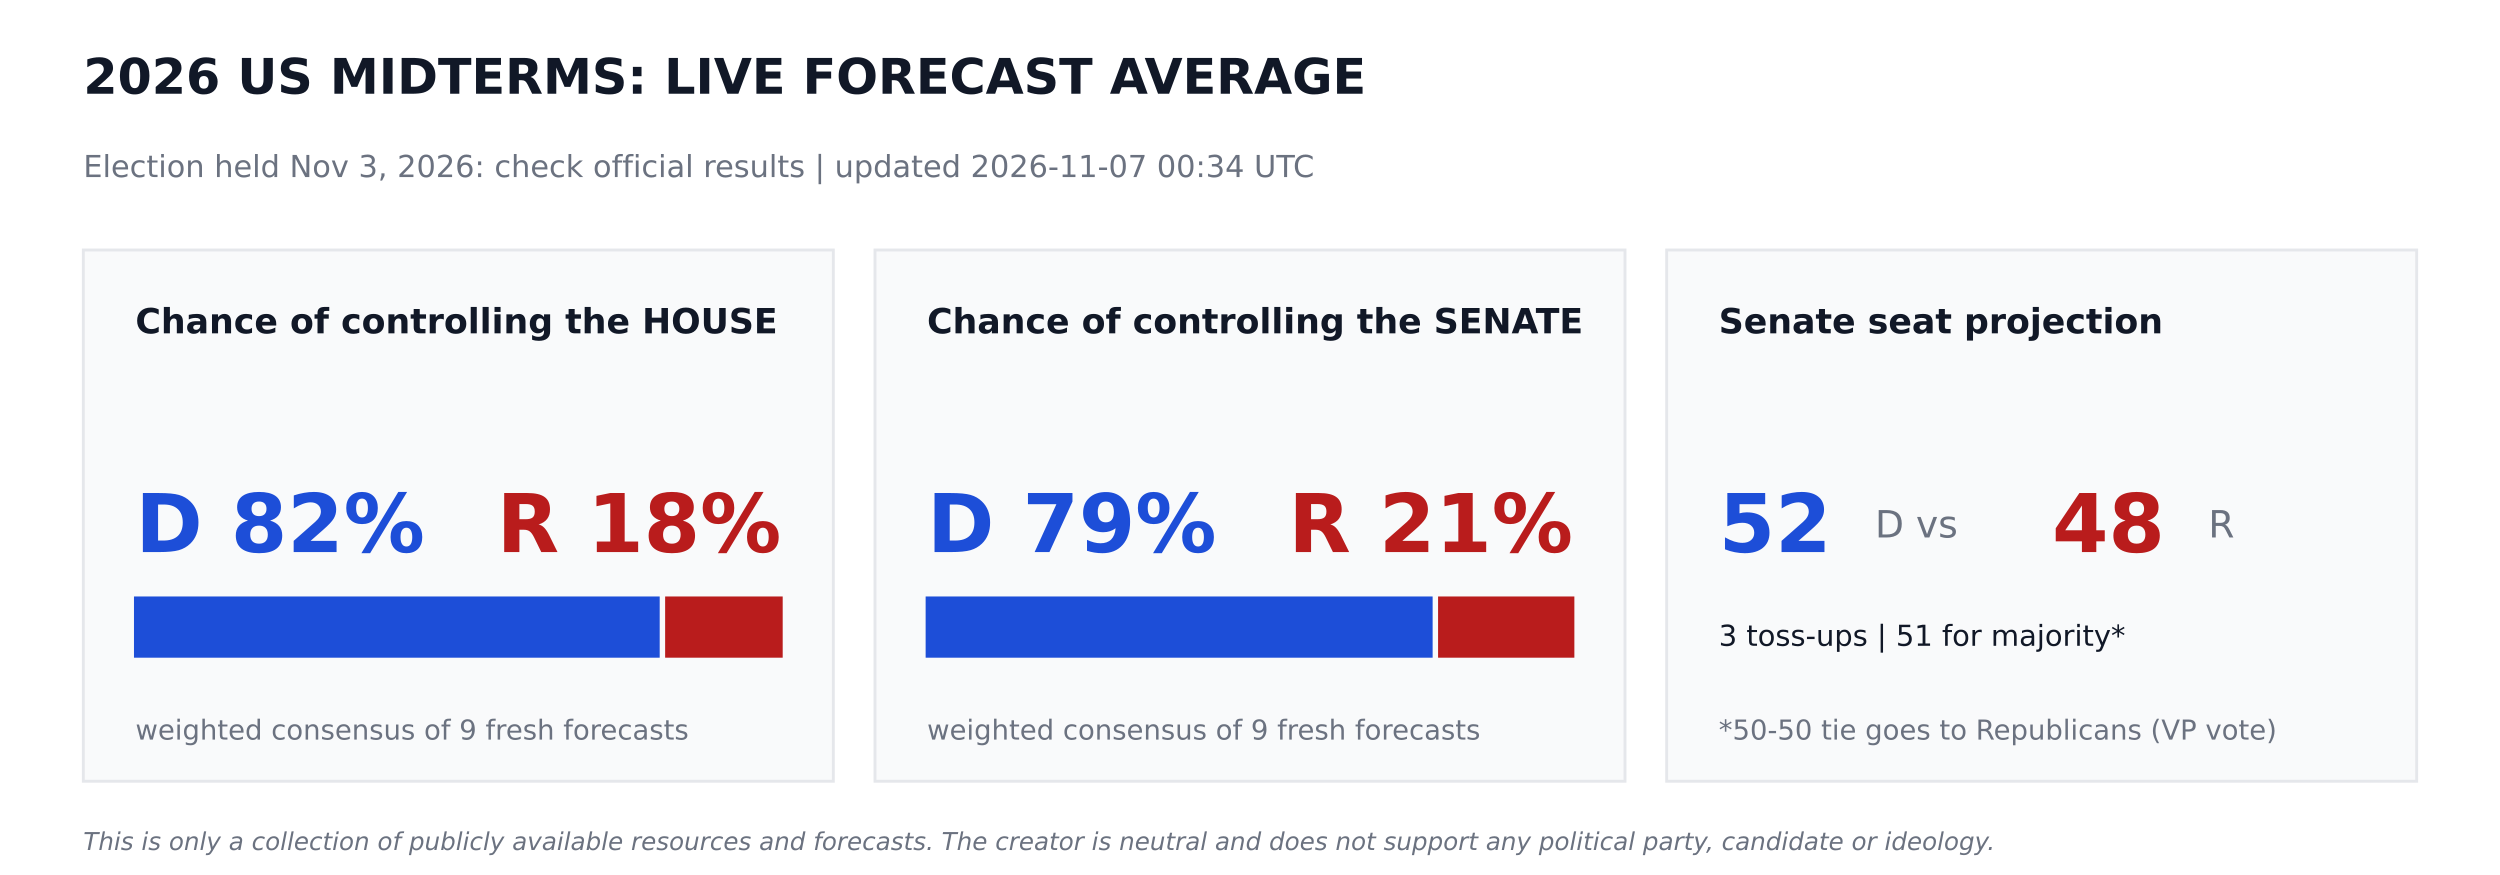
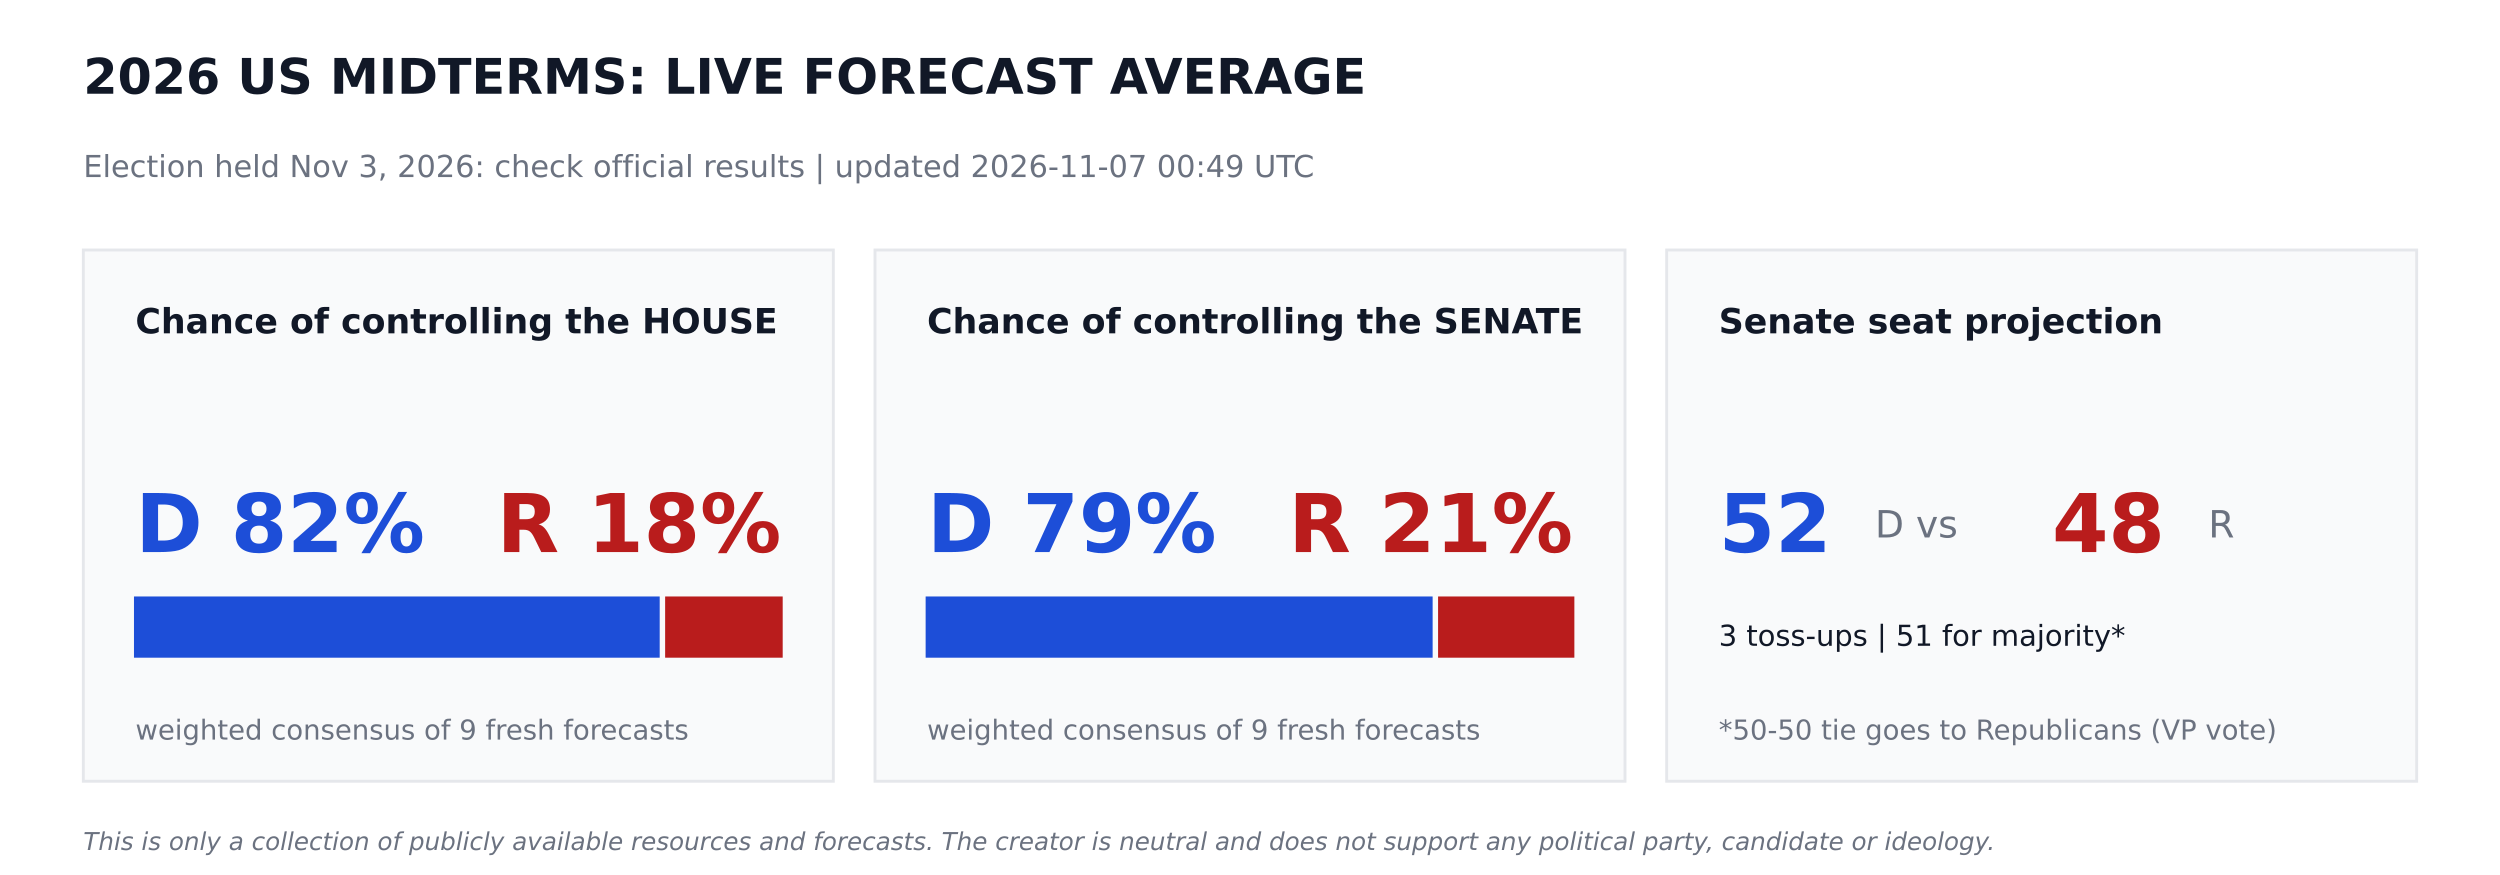
<svg xmlns="http://www.w3.org/2000/svg" width="864pt" height="302.4pt" viewBox="0 0 864 302.4" version="1.1">
  <defs>
    <style type="text/css">*{stroke-linejoin: round; stroke-linecap: butt}</style>
  </defs>
  <g id="figure_1">
    <g id="patch_1">
      <path d="M 0 302.4  L 864 302.4  L 864 0  L 0 0  z " style="fill: #ffffff" />
    </g>
    <g id="axes_1">
      <g id="patch_2">
-         <path d="M 28.8 270  L 288 270  L 288 86.4  L 28.8 86.4  z " clip-path="url(#p6728dd3792)" style="fill: #f9fafb; stroke: #e5e7eb; stroke-linejoin: miter" />
+         <path d="M 28.8 270  L 288 270  L 288 86.4  L 28.8 86.4  z " clip-path="url(#p49d40829e8)" style="fill: #f9fafb; stroke: #e5e7eb; stroke-linejoin: miter" />
      </g>
      <g id="patch_3">
-         <path d="M 46.8 226.8  L 227.491 226.8  L 227.491 206.64  L 46.8 206.64  z " clip-path="url(#p6728dd3792)" style="fill: #1d4ed8; stroke: #1d4ed8; stroke-linejoin: miter" />
+         <path d="M 46.8 226.8  L 227.491 226.8  L 227.491 206.64  L 46.8 206.64  z " clip-path="url(#p49d40829e8)" style="fill: #1d4ed8; stroke: #1d4ed8; stroke-linejoin: miter" />
      </g>
      <g id="patch_4">
-         <path d="M 230.371 226.8  L 270 226.8  L 270 206.64  L 230.371 206.64  z " clip-path="url(#p6728dd3792)" style="fill: #b91c1c; stroke: #b91c1c; stroke-linejoin: miter" />
+         <path d="M 230.371 226.8  L 270 226.8  L 270 206.64  L 230.371 206.64  z " clip-path="url(#p49d40829e8)" style="fill: #b91c1c; stroke: #b91c1c; stroke-linejoin: miter" />
      </g>
      <g id="patch_5">
-         <path d="M 302.4 270  L 561.6 270  L 561.6 86.4  L 302.4 86.4  z " clip-path="url(#p6728dd3792)" style="fill: #f9fafb; stroke: #e5e7eb; stroke-linejoin: miter" />
+         <path d="M 302.4 270  L 561.6 270  L 561.6 86.4  L 302.4 86.4  z " clip-path="url(#p49d40829e8)" style="fill: #f9fafb; stroke: #e5e7eb; stroke-linejoin: miter" />
      </g>
      <g id="patch_6">
-         <path d="M 320.4 226.8  L 494.618 226.8  L 494.618 206.64  L 320.4 206.64  z " clip-path="url(#p6728dd3792)" style="fill: #1d4ed8; stroke: #1d4ed8; stroke-linejoin: miter" />
+         <path d="M 320.4 226.8  L 494.618 226.8  L 494.618 206.64  L 320.4 206.64  z " clip-path="url(#p49d40829e8)" style="fill: #1d4ed8; stroke: #1d4ed8; stroke-linejoin: miter" />
      </g>
      <g id="patch_7">
-         <path d="M 497.498 226.8  L 543.6 226.8  L 543.6 206.64  L 497.498 206.64  z " clip-path="url(#p6728dd3792)" style="fill: #b91c1c; stroke: #b91c1c; stroke-linejoin: miter" />
+         <path d="M 497.498 226.8  L 543.6 226.8  L 543.6 206.64  L 497.498 206.64  z " clip-path="url(#p49d40829e8)" style="fill: #b91c1c; stroke: #b91c1c; stroke-linejoin: miter" />
      </g>
      <g id="patch_8">
-         <path d="M 576 270  L 835.2 270  L 835.2 86.4  L 576 86.4  z " clip-path="url(#p6728dd3792)" style="fill: #f9fafb; stroke: #e5e7eb; stroke-linejoin: miter" />
+         <path d="M 576 270  L 835.2 270  L 835.2 86.4  L 576 86.4  z " clip-path="url(#p49d40829e8)" style="fill: #f9fafb; stroke: #e5e7eb; stroke-linejoin: miter" />
      </g>
      <g id="text_1">
        <text style="font-weight: 700; font-size: 17px; font-family: 'DejaVu Sans'; text-anchor: start; fill: #111827" x="28.8" y="32.4" transform="rotate(-0 28.8 32.4)">2026 US MIDTERMS: LIVE FORECAST AVERAGE</text>
      </g>
      <g id="text_2">
-         <text style="font-size: 10.5px; font-family: 'DejaVu Sans'; text-anchor: start; fill: #6b7280" x="28.8" y="61.2" transform="rotate(-0 28.8 61.2)">Election held Nov 3, 2026: check official results   |   updated 2026-11-07 00:34 UTC</text>
+         <text style="font-size: 10.5px; font-family: 'DejaVu Sans'; text-anchor: start; fill: #6b7280" x="28.8" y="61.2" transform="rotate(-0 28.8 61.2)">Election held Nov 3, 2026: check official results   |   updated 2026-11-07 00:49 UTC</text>
      </g>
      <g id="text_3">
        <text style="font-weight: 700; font-size: 12px; font-family: 'DejaVu Sans'; text-anchor: start; fill: #111827" x="46.8" y="115.2" transform="rotate(-0 46.8 115.2)">Chance of controlling the HOUSE</text>
      </g>
      <g id="text_4">
        <text style="font-weight: 700; font-size: 28px; font-family: 'DejaVu Sans'; text-anchor: start; fill: #1d4ed8" x="46.8" y="190.8" transform="rotate(-0 46.8 190.8)">D 82%</text>
      </g>
      <g id="text_5">
        <text style="font-weight: 700; font-size: 28px; font-family: 'DejaVu Sans'; text-anchor: end; fill: #b91c1c" x="270" y="190.8" transform="rotate(-0 270 190.8)">R 18%</text>
      </g>
      <g id="text_6">
        <text style="font-size: 9.5px; font-family: 'DejaVu Sans'; text-anchor: start; fill: #6b7280" x="46.8" y="255.6" transform="rotate(-0 46.8 255.6)">weighted consensus of 9 fresh forecasts</text>
      </g>
      <g id="text_7">
        <text style="font-weight: 700; font-size: 12px; font-family: 'DejaVu Sans'; text-anchor: start; fill: #111827" x="320.4" y="115.2" transform="rotate(-0 320.4 115.2)">Chance of controlling the SENATE</text>
      </g>
      <g id="text_8">
        <text style="font-weight: 700; font-size: 28px; font-family: 'DejaVu Sans'; text-anchor: start; fill: #1d4ed8" x="320.4" y="190.8" transform="rotate(-0 320.4 190.8)">D 79%</text>
      </g>
      <g id="text_9">
        <text style="font-weight: 700; font-size: 28px; font-family: 'DejaVu Sans'; text-anchor: end; fill: #b91c1c" x="543.6" y="190.8" transform="rotate(-0 543.6 190.8)">R 21%</text>
      </g>
      <g id="text_10">
        <text style="font-size: 9.5px; font-family: 'DejaVu Sans'; text-anchor: start; fill: #6b7280" x="320.4" y="255.6" transform="rotate(-0 320.4 255.6)">weighted consensus of 9 fresh forecasts</text>
      </g>
      <g id="text_11">
        <text style="font-weight: 700; font-size: 12px; font-family: 'DejaVu Sans'; text-anchor: start; fill: #111827" x="594" y="115.2" transform="rotate(-0 594 115.2)">Senate seat projection</text>
      </g>
      <g id="text_12">
        <text style="font-weight: 700; font-size: 28px; font-family: 'DejaVu Sans'; text-anchor: start; fill: #1d4ed8" x="594" y="190.8" transform="rotate(-0 594 190.8)">52</text>
      </g>
      <g id="text_13">
        <text style="font-size: 13px; font-family: 'DejaVu Sans'; text-anchor: start; fill: #6b7280" x="648" y="185.76" transform="rotate(-0 648 185.76)">D  vs</text>
      </g>
      <g id="text_14">
        <text style="font-weight: 700; font-size: 28px; font-family: 'DejaVu Sans'; text-anchor: start; fill: #b91c1c" x="709.2" y="190.8" transform="rotate(-0 709.2 190.8)">48</text>
      </g>
      <g id="text_15">
        <text style="font-size: 13px; font-family: 'DejaVu Sans'; text-anchor: start; fill: #6b7280" x="763.2" y="185.76" transform="rotate(-0 763.2 185.76)">R</text>
      </g>
      <g id="text_16">
        <text style="font-size: 10px; font-family: 'DejaVu Sans'; text-anchor: start; fill: #111827" x="594" y="223.2" transform="rotate(-0 594 223.2)">3 toss-ups  |  51 for majority*</text>
      </g>
      <g id="text_17">
        <text style="font-size: 9.5px; font-family: 'DejaVu Sans'; text-anchor: start; fill: #6b7280" x="594" y="255.6" transform="rotate(-0 594 255.6)">*50-50 tie goes to Republicans (VP vote)</text>
      </g>
      <g id="text_18">
        <text style="font-style: italic; font-size: 8.5px; font-family: 'DejaVu Sans'; text-anchor: start; fill: #6b7280" x="28.8" y="293.76" transform="rotate(-0 28.8 293.76)">This is only a collection of publicly available resources and forecasts. The creator is neutral and does not support any political party, candidate or ideology.</text>
      </g>
    </g>
  </g>
  <defs>
-     <clipPath id="p6728dd3792">
+     <clipPath id="p49d40829e8">
      <rect x="0" y="0" width="864" height="302.4" />
    </clipPath>
  </defs>
</svg>
